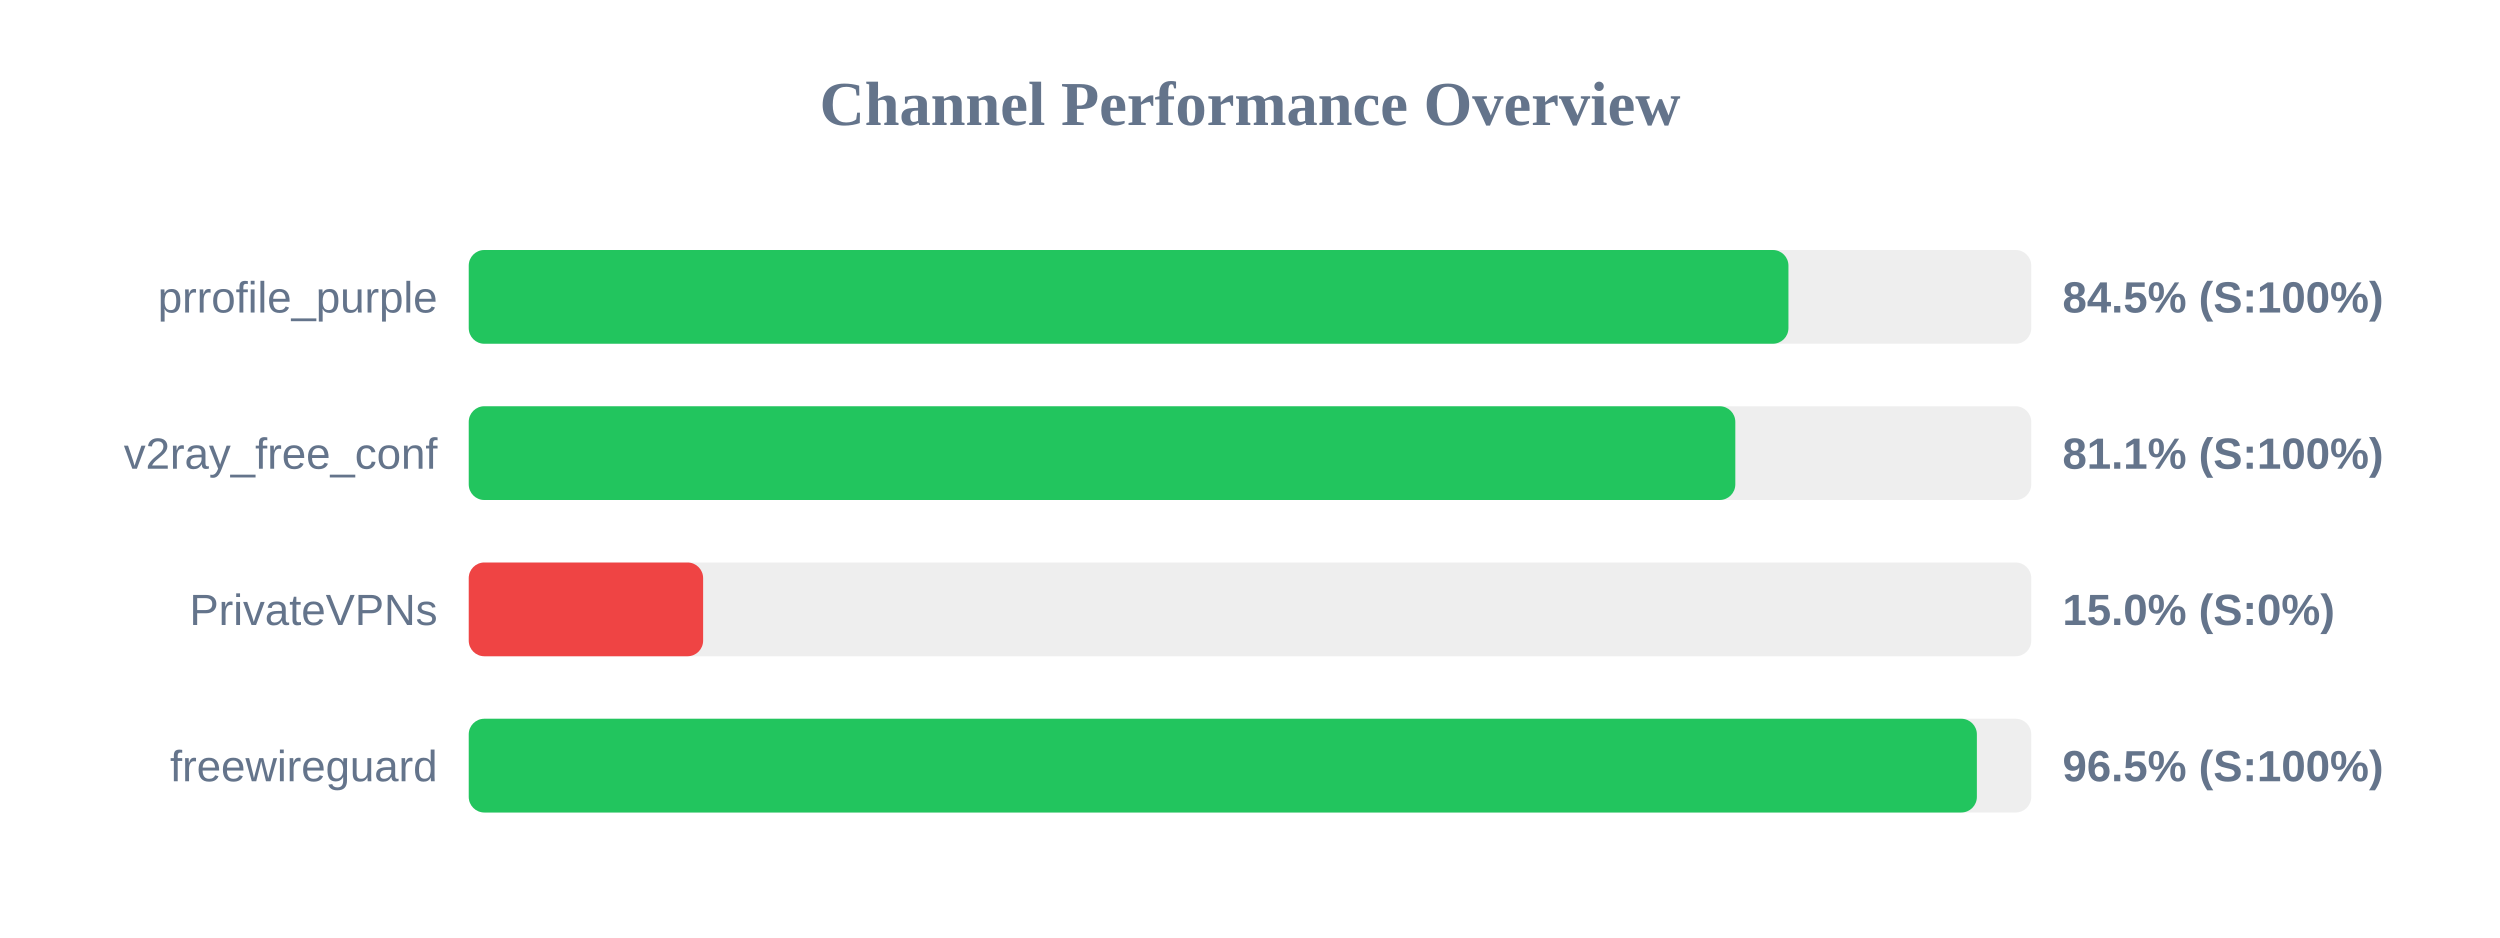
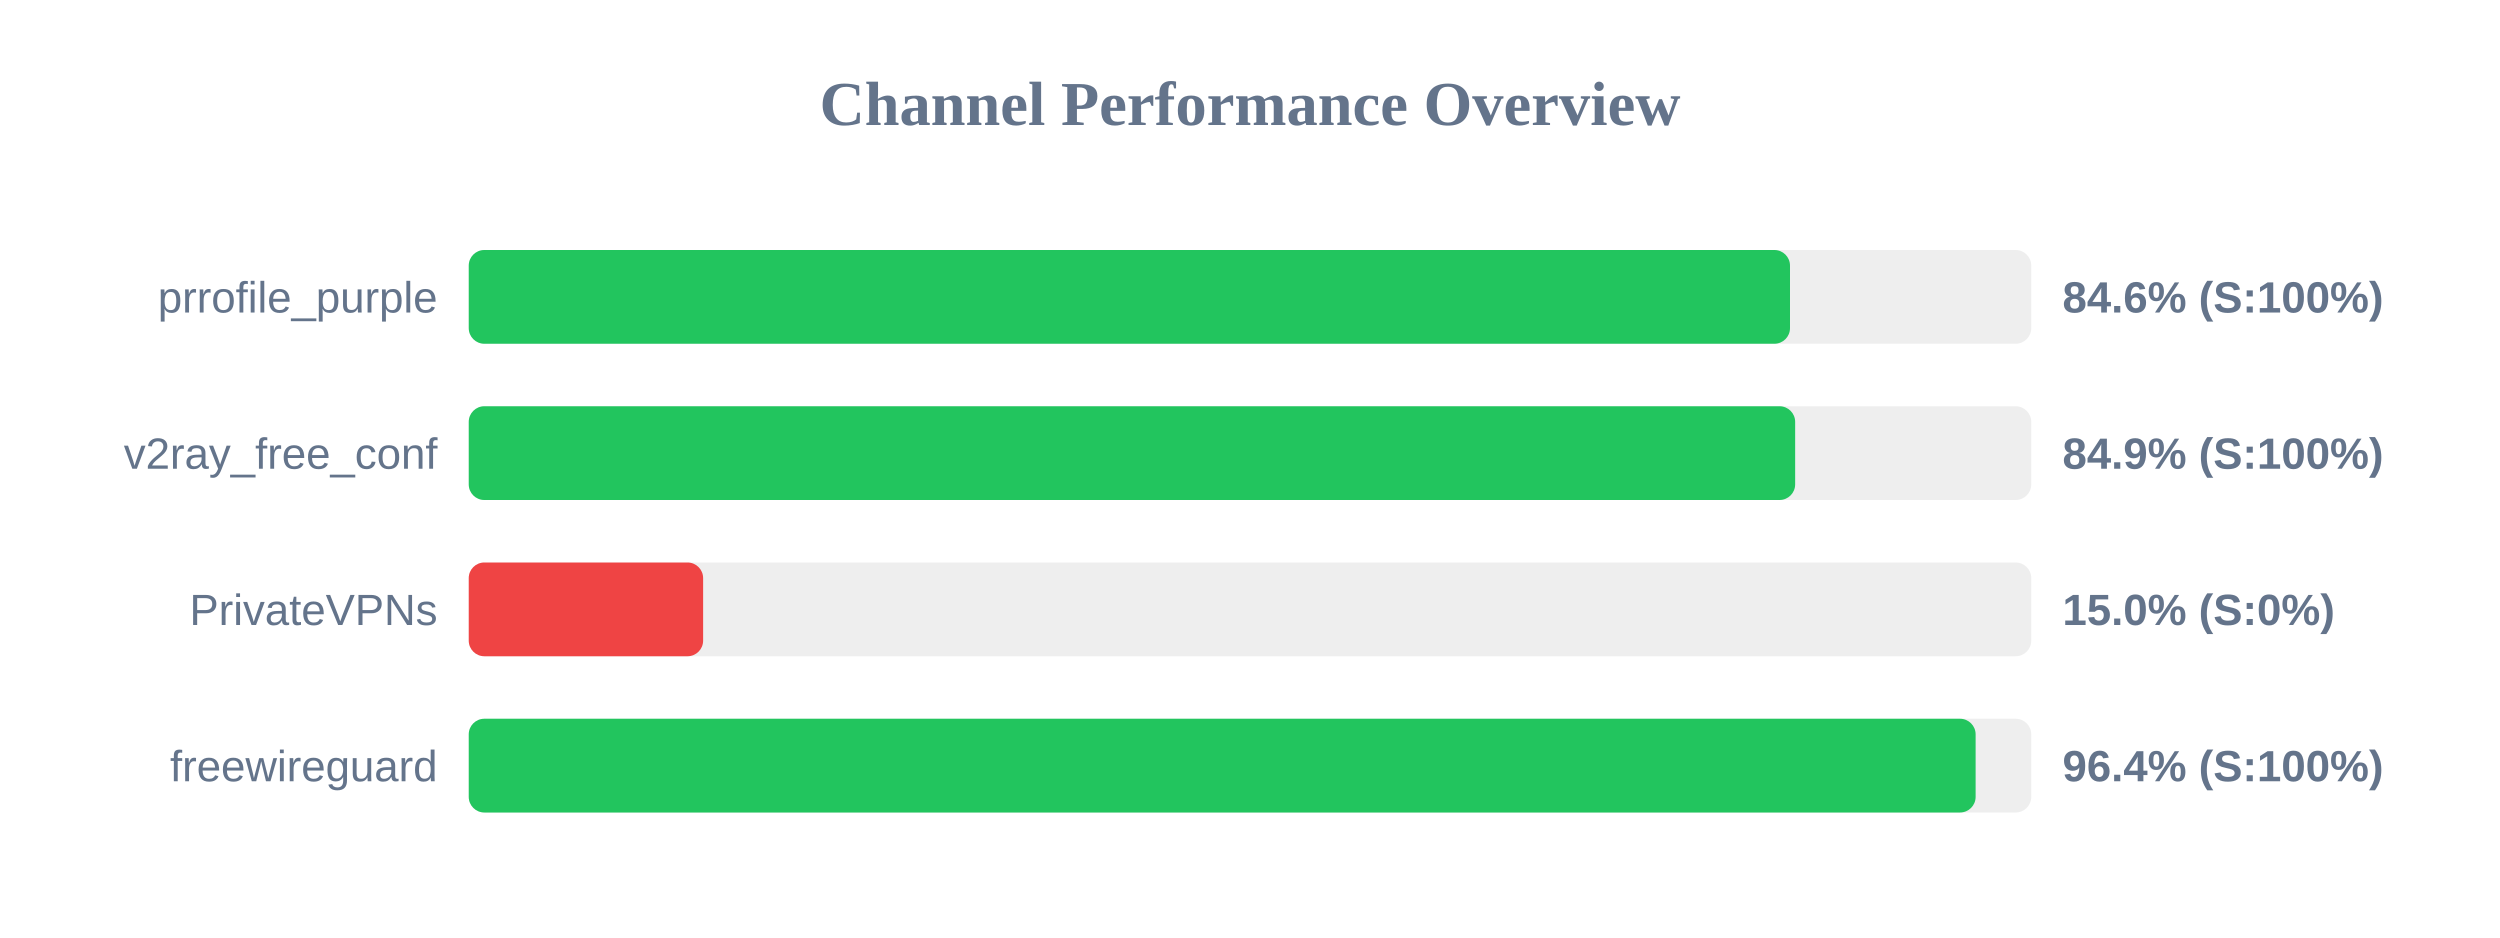
<svg xmlns="http://www.w3.org/2000/svg" width="800" height="300" version="1.1">
  <style>
        .row { font: 14px Arial; fill: #64748b; }
        .score { font: bold 14px Arial; fill: #64748b; }
    </style>
  <text x="400" y="40" text-anchor="middle" font-size="20px" font-weight="bold" fill="#64748b">Channel Performance Overview</text>
  <rect x="150" y="80" width="500" height="30" fill="#eee" rx="5" />
-   <rect x="150" y="80" width="422.3" height="30" fill="#22c55e" rx="5" />
+   <rect x="150" y="80" width="422.8" height="30" fill="#22c55e" rx="5" />
  <text x="140" y="100" text-anchor="end" class="row">prrofile_purple</text>
-   <text x="660" y="100" text-anchor="start" class="score">84.5% (S:100%)</text>
+   <text x="660" y="100" text-anchor="start" class="score">84.6% (S:100%)</text>
  <rect x="150" y="130" width="500" height="30" fill="#eee" rx="5" />
-   <rect x="150" y="130" width="405.3" height="30" fill="#22c55e" rx="5" />
+   <rect x="150" y="130" width="424.45" height="30" fill="#22c55e" rx="5" />
  <text x="140" y="150" text-anchor="end" class="row">v2ray_free_conf</text>
-   <text x="660" y="150" text-anchor="start" class="score">81.1% (S:100%)</text>
+   <text x="660" y="150" text-anchor="start" class="score">84.9% (S:100%)</text>
  <rect x="150" y="180" width="500" height="30" fill="#eee" rx="5" />
  <rect x="150" y="180" width="75.0" height="30" fill="#ef4444" rx="5" />
  <text x="140" y="200" text-anchor="end" class="row">PrivateVPNs</text>
  <text x="660" y="200" text-anchor="start" class="score">15.0% (S:0%)</text>
  <rect x="150" y="230" width="500" height="30" fill="#eee" rx="5" />
-   <rect x="150" y="230" width="482.6" height="30" fill="#22c55e" rx="5" />
+   <rect x="150" y="230" width="482.2" height="30" fill="#22c55e" rx="5" />
  <text x="140" y="250" text-anchor="end" class="row">freewireguard</text>
-   <text x="660" y="250" text-anchor="start" class="score">96.5% (S:100%)</text>
+   <text x="660" y="250" text-anchor="start" class="score">96.4% (S:100%)</text>
</svg>
